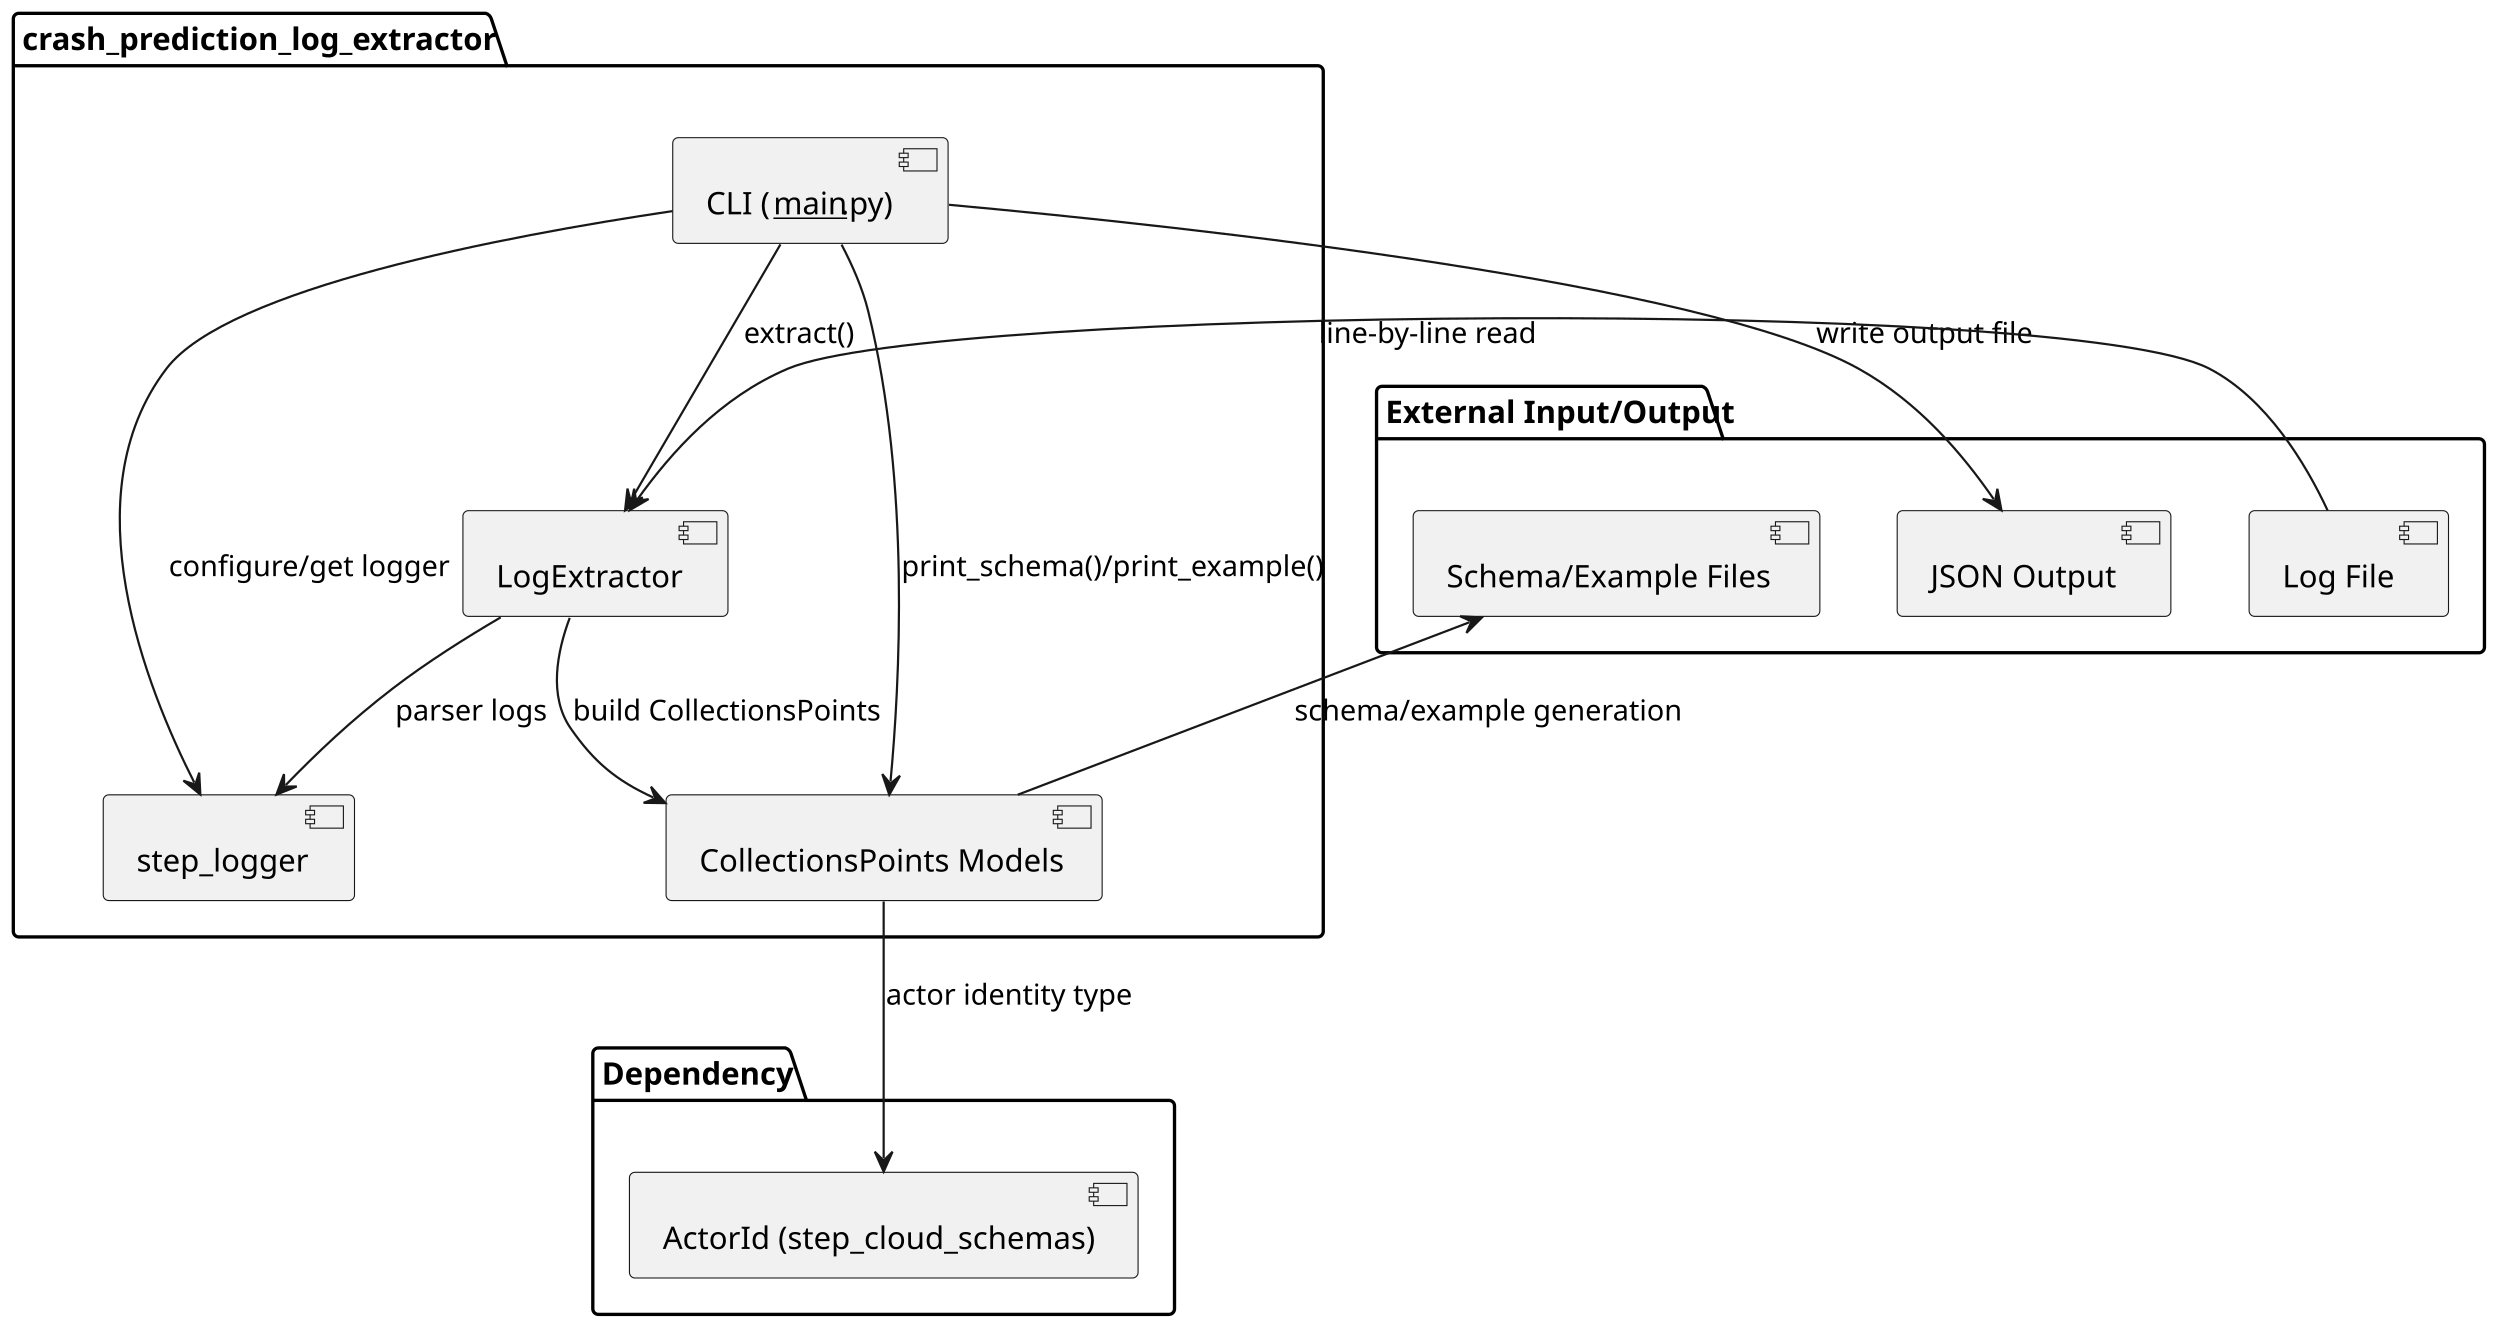
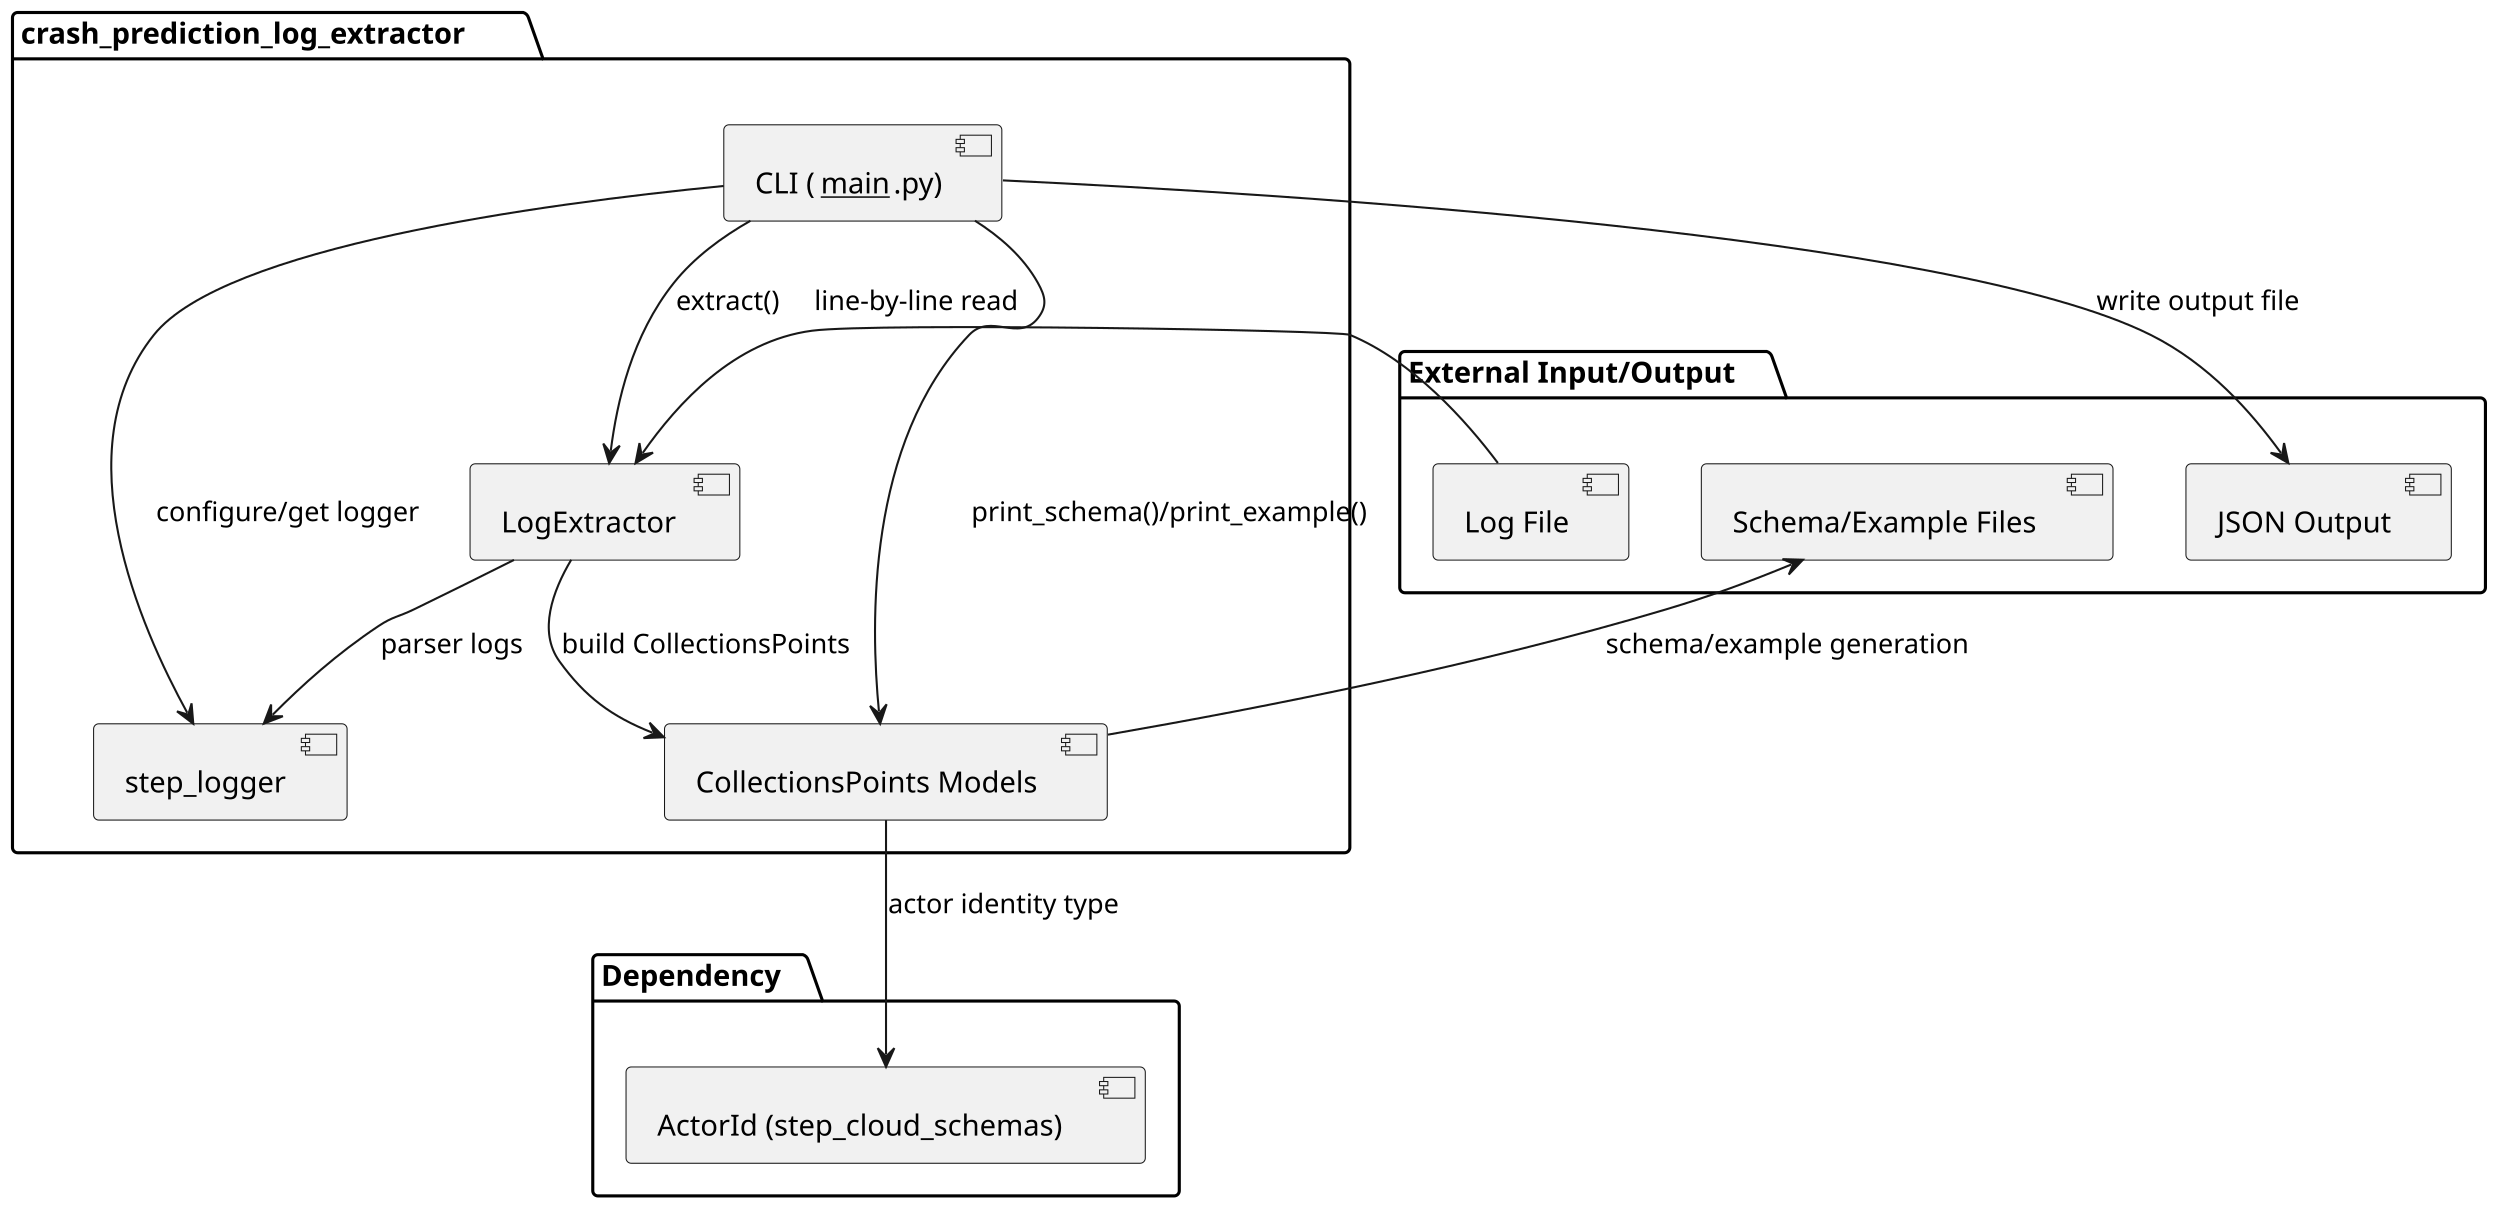
- <svg xmlns="http://www.w3.org/2000/svg" contentStyleType="text/css" data-diagram-type="DESCRIPTION" height="599px" preserveAspectRatio="none" style="width:1126px;height:599px;background:#FFFFFF;" version="1.1" viewBox="0 0 1126 599" width="1126px" zoomAndPan="magnify">
+ <svg xmlns="http://www.w3.org/2000/svg" contentStyleType="text/css" data-diagram-type="DESCRIPTION" height="582px" preserveAspectRatio="none" style="width:1202px;height:582px;background:#FFFFFF;" version="1.1" viewBox="0 0 1202 582" width="1202px" zoomAndPan="magnify">
  <defs />
  <g>
    <g class="cluster" data-qualified-name="crash_prediction_log_extractor" data-source-line="1" id="ent0002">
-       <path d="M8.5,6 L218.796,6 A3.75,3.75 0 0 1 221.296,8.5 L228.296,29.609 L593.5,29.609 A2.5,2.5 0 0 1 596,32.109 L596,419.5 A2.5,2.5 0 0 1 593.5,422 L8.5,422 A2.5,2.5 0 0 1 6,419.5 L6,8.5 A2.5,2.5 0 0 1 8.5,6" fill="none" style="stroke:#000000;stroke-width:1.5;" />
-       <line style="stroke:#000000;stroke-width:1.5;" x1="6" x2="228.296" y1="29.609" y2="29.609" />
-       <text fill="#000000" font-family="sans-serif" font-size="14" font-weight="bold" lengthAdjust="spacing" textLength="209.296" x="10" y="22.533">crash_prediction_log_extractor</text>
+       <path d="M8.5,6 L251.588,6 A3.75,3.75 0 0 1 254.088,8.5 L261.088,28.297 L646.5,28.297 A2.5,2.5 0 0 1 649,30.797 L649,407.5 A2.5,2.5 0 0 1 646.5,410 L8.5,410 A2.5,2.5 0 0 1 6,407.5 L6,8.5 A2.5,2.5 0 0 1 8.5,6" fill="none" style="stroke:#000000;stroke-width:1.5;" />
+       <line style="stroke:#000000;stroke-width:1.5;" x1="6" x2="261.088" y1="28.297" y2="28.297" />
+       <text fill="#000000" font-family="sans-serif" font-size="14" font-weight="bold" lengthAdjust="spacing" textLength="242.088" x="10" y="20.995">crash_prediction_log_extractor</text>
    </g>
    <g class="cluster" data-qualified-name="External Input.Output" data-source-line="8" id="ent0007">
-       <path d="M622.5,174 L766.604,174 A3.75,3.75 0 0 1 769.104,176.5 L776.104,197.609 L1116.5,197.609 A2.5,2.5 0 0 1 1119,200.109 L1119,291.5 A2.5,2.5 0 0 1 1116.5,294 L622.5,294 A2.5,2.5 0 0 1 620,291.5 L620,176.5 A2.5,2.5 0 0 1 622.5,174" fill="none" style="stroke:#000000;stroke-width:1.5;" />
-       <line style="stroke:#000000;stroke-width:1.5;" x1="620" x2="776.104" y1="197.609" y2="197.609" />
-       <text fill="#000000" font-family="sans-serif" font-size="14" font-weight="bold" lengthAdjust="spacing" textLength="143.103" x="624" y="190.533">External Input/Output</text>
+       <path d="M675.5,169 L849.483,169 A3.75,3.75 0 0 1 851.983,171.5 L858.983,191.297 L1192.5,191.297 A2.5,2.5 0 0 1 1195,193.797 L1195,282.5 A2.5,2.5 0 0 1 1192.5,285 L675.5,285 A2.5,2.5 0 0 1 673,282.5 L673,171.5 A2.5,2.5 0 0 1 675.5,169" fill="none" style="stroke:#000000;stroke-width:1.5;" />
+       <line style="stroke:#000000;stroke-width:1.5;" x1="673" x2="858.983" y1="191.297" y2="191.297" />
+       <text fill="#000000" font-family="sans-serif" font-size="14" font-weight="bold" lengthAdjust="spacing" textLength="172.983" x="677" y="183.995">External Input/Output</text>
    </g>
    <g class="cluster" data-qualified-name="Dependency" data-source-line="14" id="ent0011">
-       <path d="M269.5,472 L353.748,472 A3.75,3.75 0 0 1 356.248,474.5 L363.248,495.609 L526.5,495.609 A2.5,2.5 0 0 1 529,498.109 L529,589.5 A2.5,2.5 0 0 1 526.5,592 L269.5,592 A2.5,2.5 0 0 1 267,589.5 L267,474.5 A2.5,2.5 0 0 1 269.5,472" fill="none" style="stroke:#000000;stroke-width:1.5;" />
-       <line style="stroke:#000000;stroke-width:1.5;" x1="267" x2="363.248" y1="495.609" y2="495.609" />
-       <text fill="#000000" font-family="sans-serif" font-size="14" font-weight="bold" lengthAdjust="spacing" textLength="83.248" x="271" y="488.533">Dependency</text>
+       <path d="M287.5,459 L386.008,459 A3.75,3.75 0 0 1 388.508,461.5 L395.508,481.297 L564.5,481.297 A2.5,2.5 0 0 1 567,483.797 L567,572.5 A2.5,2.5 0 0 1 564.5,575 L287.5,575 A2.5,2.5 0 0 1 285,572.5 L285,461.5 A2.5,2.5 0 0 1 287.5,459" fill="none" style="stroke:#000000;stroke-width:1.5;" />
+       <line style="stroke:#000000;stroke-width:1.5;" x1="285" x2="395.508" y1="481.297" y2="481.297" />
+       <text fill="#000000" font-family="sans-serif" font-size="14" font-weight="bold" lengthAdjust="spacing" textLength="97.508" x="289" y="473.995">Dependency</text>
    </g>
    <g class="entity" data-qualified-name="crash_prediction_log_extractor.CLI" data-source-line="2" id="ent0003">
-       <rect fill="#F1F1F1" height="47.609" rx="2.5" ry="2.5" style="stroke:#181818;stroke-width:0.5;" width="124.02" x="303" y="62" />
-       <rect fill="#F1F1F1" height="10" style="stroke:#181818;stroke-width:0.5;" width="15" x="407.021" y="67" />
-       <rect fill="#F1F1F1" height="2" style="stroke:#181818;stroke-width:0.5;" width="4" x="405.021" y="69" />
-       <rect fill="#F1F1F1" height="2" style="stroke:#181818;stroke-width:0.5;" width="4" x="405.021" y="73" />
-       <text fill="#000000" font-family="sans-serif" font-size="14" lengthAdjust="spacing" textLength="30.338" x="318" y="96.533">CLI (</text>
-       <text fill="#000000" font-family="sans-serif" font-size="14" lengthAdjust="spacing" text-decoration="underline" textLength="30.345" x="348.338" y="96.533">main</text>
-       <text fill="#000000" font-family="sans-serif" font-size="14" lengthAdjust="spacing" textLength="23.338" x="378.683" y="96.533">.py)</text>
+       <rect fill="#F1F1F1" height="46.297" rx="2.5" ry="2.5" style="stroke:#181818;stroke-width:0.5;" width="133.68" x="348" y="60" />
+       <rect fill="#F1F1F1" height="10" style="stroke:#181818;stroke-width:0.5;" width="15" x="461.68" y="65" />
+       <rect fill="#F1F1F1" height="2" style="stroke:#181818;stroke-width:0.5;" width="4" x="459.68" y="67" />
+       <rect fill="#F1F1F1" height="2" style="stroke:#181818;stroke-width:0.5;" width="4" x="459.68" y="71" />
+       <text fill="#000000" font-family="sans-serif" font-size="14" lengthAdjust="spacing" textLength="31.616" x="363" y="92.995">CLI (</text>
+       <text fill="#000000" font-family="sans-serif" font-size="14" lengthAdjust="spacing" text-decoration="underline" textLength="34.98" x="394.616" y="92.995">main</text>
+       <text fill="#000000" font-family="sans-serif" font-size="14" lengthAdjust="spacing" textLength="27.084" x="429.596" y="92.995">.py)</text>
    </g>
    <g class="entity" data-qualified-name="crash_prediction_log_extractor.Extractor" data-source-line="3" id="ent0004">
-       <rect fill="#F1F1F1" height="47.609" rx="2.5" ry="2.5" style="stroke:#181818;stroke-width:0.5;" width="119.372" x="208.5" y="230" />
-       <rect fill="#F1F1F1" height="10" style="stroke:#181818;stroke-width:0.5;" width="15" x="307.872" y="235" />
-       <rect fill="#F1F1F1" height="2" style="stroke:#181818;stroke-width:0.5;" width="4" x="305.872" y="237" />
-       <rect fill="#F1F1F1" height="2" style="stroke:#181818;stroke-width:0.5;" width="4" x="305.872" y="241" />
-       <text fill="#000000" font-family="sans-serif" font-size="14" lengthAdjust="spacing" textLength="79.372" x="223.5" y="264.533">LogExtractor</text>
+       <rect fill="#F1F1F1" height="46.297" rx="2.5" ry="2.5" style="stroke:#181818;stroke-width:0.5;" width="129.715" x="226" y="223" />
+       <rect fill="#F1F1F1" height="10" style="stroke:#181818;stroke-width:0.5;" width="15" x="335.715" y="228" />
+       <rect fill="#F1F1F1" height="2" style="stroke:#181818;stroke-width:0.5;" width="4" x="333.715" y="230" />
+       <rect fill="#F1F1F1" height="2" style="stroke:#181818;stroke-width:0.5;" width="4" x="333.715" y="234" />
+       <text fill="#000000" font-family="sans-serif" font-size="14" lengthAdjust="spacing" textLength="89.715" x="241" y="255.995">LogExtractor</text>
    </g>
    <g class="entity" data-qualified-name="crash_prediction_log_extractor.Models" data-source-line="4" id="ent0005">
-       <rect fill="#F1F1F1" height="47.609" rx="2.5" ry="2.5" style="stroke:#181818;stroke-width:0.5;" width="196.406" x="300" y="358" />
-       <rect fill="#F1F1F1" height="10" style="stroke:#181818;stroke-width:0.5;" width="15" x="476.406" y="363" />
-       <rect fill="#F1F1F1" height="2" style="stroke:#181818;stroke-width:0.5;" width="4" x="474.406" y="365" />
-       <rect fill="#F1F1F1" height="2" style="stroke:#181818;stroke-width:0.5;" width="4" x="474.406" y="369" />
-       <text fill="#000000" font-family="sans-serif" font-size="14" lengthAdjust="spacing" textLength="156.406" x="315" y="392.533">CollectionsPoints Models</text>
+       <rect fill="#F1F1F1" height="46.297" rx="2.5" ry="2.5" style="stroke:#181818;stroke-width:0.5;" width="212.874" x="319.5" y="348" />
+       <rect fill="#F1F1F1" height="10" style="stroke:#181818;stroke-width:0.5;" width="15" x="512.374" y="353" />
+       <rect fill="#F1F1F1" height="2" style="stroke:#181818;stroke-width:0.5;" width="4" x="510.374" y="355" />
+       <rect fill="#F1F1F1" height="2" style="stroke:#181818;stroke-width:0.5;" width="4" x="510.374" y="359" />
+       <text fill="#000000" font-family="sans-serif" font-size="14" lengthAdjust="spacing" textLength="172.874" x="334.5" y="380.995">CollectionsPoints Models</text>
    </g>
    <g class="entity" data-qualified-name="crash_prediction_log_extractor.Logger" data-source-line="5" id="ent0006">
-       <rect fill="#F1F1F1" height="47.609" rx="2.5" ry="2.5" style="stroke:#181818;stroke-width:0.5;" width="113.165" x="46.5" y="358" />
-       <rect fill="#F1F1F1" height="10" style="stroke:#181818;stroke-width:0.5;" width="15" x="139.665" y="363" />
-       <rect fill="#F1F1F1" height="2" style="stroke:#181818;stroke-width:0.5;" width="4" x="137.665" y="365" />
-       <rect fill="#F1F1F1" height="2" style="stroke:#181818;stroke-width:0.5;" width="4" x="137.665" y="369" />
-       <text fill="#000000" font-family="sans-serif" font-size="14" lengthAdjust="spacing" textLength="73.165" x="61.5" y="392.533">step_logger</text>
+       <rect fill="#F1F1F1" height="46.297" rx="2.5" ry="2.5" style="stroke:#181818;stroke-width:0.5;" width="121.881" x="45" y="348" />
+       <rect fill="#F1F1F1" height="10" style="stroke:#181818;stroke-width:0.5;" width="15" x="146.881" y="353" />
+       <rect fill="#F1F1F1" height="2" style="stroke:#181818;stroke-width:0.5;" width="4" x="144.881" y="355" />
+       <rect fill="#F1F1F1" height="2" style="stroke:#181818;stroke-width:0.5;" width="4" x="144.881" y="359" />
+       <text fill="#000000" font-family="sans-serif" font-size="14" lengthAdjust="spacing" textLength="81.881" x="60" y="380.995">step_logger</text>
    </g>
    <g class="entity" data-qualified-name="External Input.Output.LogFile" data-source-line="9" id="ent0008">
-       <rect fill="#F1F1F1" height="47.609" rx="2.5" ry="2.5" style="stroke:#181818;stroke-width:0.5;" width="89.807" x="1013" y="230" />
-       <rect fill="#F1F1F1" height="10" style="stroke:#181818;stroke-width:0.5;" width="15" x="1082.807" y="235" />
-       <rect fill="#F1F1F1" height="2" style="stroke:#181818;stroke-width:0.5;" width="4" x="1080.807" y="237" />
-       <rect fill="#F1F1F1" height="2" style="stroke:#181818;stroke-width:0.5;" width="4" x="1080.807" y="241" />
-       <text fill="#000000" font-family="sans-serif" font-size="14" lengthAdjust="spacing" textLength="49.807" x="1028" y="264.533">Log File</text>
+       <rect fill="#F1F1F1" height="46.297" rx="2.5" ry="2.5" style="stroke:#181818;stroke-width:0.5;" width="94.147" x="689" y="223" />
+       <rect fill="#F1F1F1" height="10" style="stroke:#181818;stroke-width:0.5;" width="15" x="763.148" y="228" />
+       <rect fill="#F1F1F1" height="2" style="stroke:#181818;stroke-width:0.5;" width="4" x="761.148" y="230" />
+       <rect fill="#F1F1F1" height="2" style="stroke:#181818;stroke-width:0.5;" width="4" x="761.148" y="234" />
+       <text fill="#000000" font-family="sans-serif" font-size="14" lengthAdjust="spacing" textLength="54.148" x="704" y="255.995">Log File</text>
    </g>
    <g class="entity" data-qualified-name="External Input.Output.JsonOut" data-source-line="10" id="ent0009">
-       <rect fill="#F1F1F1" height="47.609" rx="2.5" ry="2.5" style="stroke:#181818;stroke-width:0.5;" width="123.255" x="854.5" y="230" />
-       <rect fill="#F1F1F1" height="10" style="stroke:#181818;stroke-width:0.5;" width="15" x="957.755" y="235" />
-       <rect fill="#F1F1F1" height="2" style="stroke:#181818;stroke-width:0.5;" width="4" x="955.755" y="237" />
-       <rect fill="#F1F1F1" height="2" style="stroke:#181818;stroke-width:0.5;" width="4" x="955.755" y="241" />
-       <text fill="#000000" font-family="sans-serif" font-size="14" lengthAdjust="spacing" textLength="83.255" x="869.5" y="264.533">JSON Output</text>
+       <rect fill="#F1F1F1" height="46.297" rx="2.5" ry="2.5" style="stroke:#181818;stroke-width:0.5;" width="127.589" x="1051" y="223" />
+       <rect fill="#F1F1F1" height="10" style="stroke:#181818;stroke-width:0.5;" width="15" x="1158.589" y="228" />
+       <rect fill="#F1F1F1" height="2" style="stroke:#181818;stroke-width:0.5;" width="4" x="1156.589" y="230" />
+       <rect fill="#F1F1F1" height="2" style="stroke:#181818;stroke-width:0.5;" width="4" x="1156.589" y="234" />
+       <text fill="#000000" font-family="sans-serif" font-size="14" lengthAdjust="spacing" textLength="87.589" x="1066" y="255.995">JSON Output</text>
    </g>
    <g class="entity" data-qualified-name="External Input.Output.Artifacts" data-source-line="11" id="ent0010">
-       <rect fill="#F1F1F1" height="47.609" rx="2.5" ry="2.5" style="stroke:#181818;stroke-width:0.5;" width="183.165" x="636.5" y="230" />
-       <rect fill="#F1F1F1" height="10" style="stroke:#181818;stroke-width:0.5;" width="15" x="799.665" y="235" />
-       <rect fill="#F1F1F1" height="2" style="stroke:#181818;stroke-width:0.5;" width="4" x="797.665" y="237" />
-       <rect fill="#F1F1F1" height="2" style="stroke:#181818;stroke-width:0.5;" width="4" x="797.665" y="241" />
-       <text fill="#000000" font-family="sans-serif" font-size="14" lengthAdjust="spacing" textLength="143.165" x="651.5" y="264.533">Schema/Example Files</text>
+       <rect fill="#F1F1F1" height="46.297" rx="2.5" ry="2.5" style="stroke:#181818;stroke-width:0.5;" width="197.931" x="818" y="223" />
+       <rect fill="#F1F1F1" height="10" style="stroke:#181818;stroke-width:0.5;" width="15" x="995.931" y="228" />
+       <rect fill="#F1F1F1" height="2" style="stroke:#181818;stroke-width:0.5;" width="4" x="993.931" y="230" />
+       <rect fill="#F1F1F1" height="2" style="stroke:#181818;stroke-width:0.5;" width="4" x="993.931" y="234" />
+       <text fill="#000000" font-family="sans-serif" font-size="14" lengthAdjust="spacing" textLength="157.931" x="833" y="255.995">Schema/Example Files</text>
    </g>
    <g class="entity" data-qualified-name="Dependency.ActorId" data-source-line="15" id="ent0012">
-       <rect fill="#F1F1F1" height="47.609" rx="2.5" ry="2.5" style="stroke:#181818;stroke-width:0.5;" width="229.089" x="283.5" y="528" />
-       <rect fill="#F1F1F1" height="10" style="stroke:#181818;stroke-width:0.5;" width="15" x="492.589" y="533" />
-       <rect fill="#F1F1F1" height="2" style="stroke:#181818;stroke-width:0.5;" width="4" x="490.589" y="535" />
-       <rect fill="#F1F1F1" height="2" style="stroke:#181818;stroke-width:0.5;" width="4" x="490.589" y="539" />
-       <text fill="#000000" font-family="sans-serif" font-size="14" lengthAdjust="spacing" textLength="189.089" x="298.5" y="562.533">ActorId (step_cloud_schemas)</text>
+       <rect fill="#F1F1F1" height="46.297" rx="2.5" ry="2.5" style="stroke:#181818;stroke-width:0.5;" width="249.658" x="301" y="513" />
+       <rect fill="#F1F1F1" height="10" style="stroke:#181818;stroke-width:0.5;" width="15" x="530.658" y="518" />
+       <rect fill="#F1F1F1" height="2" style="stroke:#181818;stroke-width:0.5;" width="4" x="528.658" y="520" />
+       <rect fill="#F1F1F1" height="2" style="stroke:#181818;stroke-width:0.5;" width="4" x="528.658" y="524" />
+       <text fill="#000000" font-family="sans-serif" font-size="14" lengthAdjust="spacing" textLength="209.658" x="316" y="545.995">ActorId (step_cloud_schemas)</text>
    </g>
    <g class="link" data-entity-1="ent0003" data-entity-2="ent0006" data-link-type="dependency" data-source-line="18" id="lnk13">
-       <path d="M302.95,95.07 C226.27,106.46 102.52,129.98 75,166 C31.24,223.28 65.909,309.817 87.519,352.487" fill="none" id="CLI-to-Logger" style="stroke:#181818;stroke-width:1;" />
-       <polygon fill="#181818" points="90.23,357.84,89.732,348.004,87.971,353.379,82.595,351.618,90.23,357.84" style="stroke:#181818;stroke-width:1;" />
-       <text fill="#000000" font-family="sans-serif" font-size="13" lengthAdjust="spacing" textLength="114.912" x="76" y="259.495">configure/get logger</text>
+       <path d="M347.96,89.41 C258.56,98.18 107.63,118.93 74,161 C29.88,216.19 67.325,301.299 90.045,342.729" fill="none" id="CLI-to-Logger" style="stroke:#181818;stroke-width:1;" />
+       <polygon fill="#181818" points="92.93,347.99,92.11,338.175,90.526,343.606,85.095,342.022,92.93,347.99" style="stroke:#181818;stroke-width:1;" />
+       <text fill="#000000" font-family="sans-serif" font-size="13" lengthAdjust="spacing" textLength="132.634" x="75" y="250.567">configure/get logger</text>
    </g>
    <g class="link" data-entity-1="ent0003" data-entity-2="ent0004" data-link-type="dependency" data-source-line="19" id="lnk14">
-       <path d="M351.51,110.08 C333.03,141.71 303.056,192.999 284.556,224.669" fill="none" id="CLI-to-Extractor" style="stroke:#181818;stroke-width:1;" />
-       <polygon fill="#181818" points="281.53,229.85,289.524,224.096,284.052,225.533,282.616,220.061,281.53,229.85" style="stroke:#181818;stroke-width:1;" />
-       <text fill="#000000" font-family="sans-serif" font-size="13" lengthAdjust="spacing" textLength="47.671" x="335" y="154.495">extract()</text>
+       <path d="M360.81,106.15 C347.22,113.88 333.75,123.76 324,136 C303.79,161.36 296.692,193.009 293.652,216.759" fill="none" id="CLI-to-Extractor" style="stroke:#181818;stroke-width:1;" />
+       <polygon fill="#181818" points="292.89,222.71,298,214.291,293.525,217.75,290.065,213.275,292.89,222.71" style="stroke:#181818;stroke-width:1;" />
+       <text fill="#000000" font-family="sans-serif" font-size="13" lengthAdjust="spacing" textLength="56.488" x="325" y="149.067">extract()</text>
    </g>
    <g class="link" data-entity-1="ent0003" data-entity-2="ent0005" data-link-type="dependency" data-source-line="20" id="lnk15">
-       <path d="M379.04,110.18 C383.76,119.17 388.46,129.75 391,140 C410.3,218.01 405.149,308.596 401.089,351.996" fill="none" id="CLI-to-Models" style="stroke:#181818;stroke-width:1;" />
-       <polygon fill="#181818" points="400.53,357.97,405.351,349.382,400.996,352.992,397.386,348.637,400.53,357.97" style="stroke:#181818;stroke-width:1;" />
-       <text fill="#000000" font-family="sans-serif" font-size="13" lengthAdjust="spacing" textLength="180.623" x="406" y="259.495">print_schema()/print_example()</text>
+       <path d="M468.74,106.11 C480.81,113.73 492.07,123.56 499,136 C502.68,142.6 503.67,147.06 499,153 C489.67,164.86 476.41,150.07 466,161 C416.7,212.76 418.491,299.708 422.591,341.998" fill="none" id="CLI-to-Models" style="stroke:#181818;stroke-width:1;" />
+       <polygon fill="#181818" points="423.17,347.97,426.283,338.626,422.688,342.993,418.32,339.398,423.17,347.97" style="stroke:#181818;stroke-width:1;" />
+       <text fill="#000000" font-family="sans-serif" font-size="13" lengthAdjust="spacing" textLength="205.727" x="467" y="250.567">print_schema()/print_example()</text>
    </g>
    <g class="link" data-entity-1="ent0003" data-entity-2="ent0009" data-link-type="dependency" data-source-line="21" id="lnk16">
-       <path d="M427.42,92.24 C539.04,102.45 767.65,127.45 837,166 C864.46,181.26 884.054,204.717 898.034,224.907" fill="none" id="CLI-to-JsonOut" style="stroke:#181818;stroke-width:1;" />
-       <polygon fill="#181818" points="901.45,229.84,899.615,220.164,898.604,225.729,893.038,224.718,901.45,229.84" style="stroke:#181818;stroke-width:1;" />
-       <text fill="#000000" font-family="sans-serif" font-size="13" lengthAdjust="spacing" textLength="87.433" x="818" y="154.495">write output file</text>
+       <path d="M482.21,86.73 C621.86,93.31 938.35,113.17 1034,161 C1062.09,175.04 1082.331,198.028 1096.711,217.798" fill="none" id="CLI-to-JsonOut" style="stroke:#181818;stroke-width:1;" />
+       <polygon fill="#181818" points="1100.24,222.65,1098.181,213.019,1097.299,218.607,1091.711,217.725,1100.24,222.65" style="stroke:#181818;stroke-width:1;" />
+       <text fill="#000000" font-family="sans-serif" font-size="13" lengthAdjust="spacing" textLength="103.626" x="1008" y="149.067">write output file</text>
    </g>
    <g class="link" data-entity-1="ent0008" data-entity-2="ent0004" data-link-type="dependency" data-source-line="23" id="lnk17">
-       <path d="M1048.39,229.97 C1038.5,208.83 1020.86,179.4 995,166 C931.86,133.29 420.5,138.32 355,166 C324.33,178.96 302.4,203.616 287.12,224.896" fill="none" id="LogFile-to-Extractor" style="stroke:#181818;stroke-width:1;" />
-       <polygon fill="#181818" points="283.62,229.77,292.118,224.792,286.536,225.709,285.62,220.126,283.62,229.77" style="stroke:#181818;stroke-width:1;" />
-       <text fill="#000000" font-family="sans-serif" font-size="13" lengthAdjust="spacing" textLength="92.492" x="594" y="154.495">line-by-line read</text>
+       <path d="M720.18,222.61 C704.75,202.06 679.23,173.55 649,161 C643.56,158.74 420.43,155.08 390.5,159 C352.96,163.92 325.933,193.733 309.003,217.793" fill="none" id="LogFile-to-Extractor" style="stroke:#181818;stroke-width:1;" />
+       <polygon fill="#181818" points="305.55,222.7,314,217.642,308.427,218.611,307.458,213.038,305.55,222.7" style="stroke:#181818;stroke-width:1;" />
+       <text fill="#000000" font-family="sans-serif" font-size="13" lengthAdjust="spacing" textLength="105.942" x="391.5" y="149.067">line-by-line read</text>
    </g>
    <g class="link" data-entity-1="ent0004" data-entity-2="ent0005" data-link-type="dependency" data-source-line="24" id="lnk18">
-       <path d="M256.6,278.3 C250.86,293.67 247,313.56 257,328 C267.5,343.16 277.448,351.485 294.268,359.214" fill="none" id="Extractor-to-Models" style="stroke:#181818;stroke-width:1;" />
-       <polygon fill="#181818" points="299.72,361.72,293.213,354.327,295.177,359.632,289.872,361.596,299.72,361.72" style="stroke:#181818;stroke-width:1;" />
-       <text fill="#000000" font-family="sans-serif" font-size="13" lengthAdjust="spacing" textLength="130.793" x="258" y="324.495">build CollectionsPoints</text>
+       <path d="M274.64,269.15 C265.78,284.06 258.57,303.56 269,318 C281.36,335.11 293.983,344.468 313.652,352.268" fill="none" id="Extractor-to-Models" style="stroke:#181818;stroke-width:1;" />
+       <polygon fill="#181818" points="319.23,354.48,312.338,347.444,314.582,352.637,309.389,354.881,319.23,354.48" style="stroke:#181818;stroke-width:1;" />
+       <text fill="#000000" font-family="sans-serif" font-size="13" lengthAdjust="spacing" textLength="146.688" x="270" y="314.067">build CollectionsPoints</text>
    </g>
    <g class="link" data-entity-1="ent0004" data-entity-2="ent0006" data-link-type="dependency" data-source-line="25" id="lnk19">
-       <path d="M225.51,278.06 C209.77,287.27 192.09,298.43 177,310 C158.07,324.52 142.86,338.986 128.68,353.586" fill="none" id="Extractor-to-Logger" style="stroke:#181818;stroke-width:1;" />
-       <polygon fill="#181818" points="124.5,357.89,133.64,354.221,127.984,354.303,127.901,348.647,124.5,357.89" style="stroke:#181818;stroke-width:1;" />
-       <text fill="#000000" font-family="sans-serif" font-size="13" lengthAdjust="spacing" textLength="64.308" x="178" y="324.495">parser logs</text>
+       <path d="M247.12,269.21 C231.92,276.83 214.74,285.36 199,293 C191.49,296.65 188.95,296.36 182,301 C161.69,314.55 145.587,329.111 131.067,343.671" fill="none" id="Extractor-to-Logger" style="stroke:#181818;stroke-width:1;" />
+       <polygon fill="#181818" points="126.83,347.92,136.018,344.372,130.361,344.38,130.353,338.723,126.83,347.92" style="stroke:#181818;stroke-width:1;" />
+       <text fill="#000000" font-family="sans-serif" font-size="13" lengthAdjust="spacing" textLength="72.401" x="183" y="314.067">parser logs</text>
    </g>
    <g class="link" data-entity-1="ent0005" data-entity-2="ent0010" data-link-type="dependency" data-source-line="26" id="lnk20">
-       <path d="M458.42,357.93 C517.84,335.24 602.415,302.95 661.865,280.25" fill="none" id="Models-to-Artifacts" style="stroke:#181818;stroke-width:1;" />
-       <polygon fill="#181818" points="667.47,278.11,657.635,277.584,662.799,279.894,660.489,285.057,667.47,278.11" style="stroke:#181818;stroke-width:1;" />
-       <text fill="#000000" font-family="sans-serif" font-size="13" lengthAdjust="spacing" textLength="163.319" x="583" y="324.495">schema/example generation</text>
+       <path d="M532.7,353.22 C608.42,340.07 712,319.56 801,293 C823.01,286.43 841.132,279.705 861.312,271.395" fill="none" id="Models-to-Artifacts" style="stroke:#181818;stroke-width:1;" />
+       <polygon fill="#181818" points="866.86,269.11,857.015,268.838,862.237,271.014,860.061,276.236,866.86,269.11" style="stroke:#181818;stroke-width:1;" />
+       <text fill="#000000" font-family="sans-serif" font-size="13" lengthAdjust="spacing" textLength="186.183" x="772" y="314.067">schema/example generation</text>
    </g>
    <g class="link" data-entity-1="ent0005" data-entity-2="ent0012" data-link-type="dependency" data-source-line="27" id="lnk21">
-       <path d="M398,406.01 C398,438 398,489.6 398,521.73" fill="none" id="Models-to-ActorId" style="stroke:#181818;stroke-width:1;" />
-       <polygon fill="#181818" points="398,527.73,402,518.73,398,522.73,394,518.73,398,527.73" style="stroke:#181818;stroke-width:1;" />
-       <text fill="#000000" font-family="sans-serif" font-size="13" lengthAdjust="spacing" textLength="101.886" x="399" y="452.495">actor identity type</text>
+       <path d="M426,394.32 C426,425.54 426,475.88 426,506.95" fill="none" id="Models-to-ActorId" style="stroke:#181818;stroke-width:1;" />
+       <polygon fill="#181818" points="426,512.95,430,503.95,426,507.95,422,503.95,426,512.95" style="stroke:#181818;stroke-width:1;" />
+       <text fill="#000000" font-family="sans-serif" font-size="13" lengthAdjust="spacing" textLength="120.415" x="427" y="439.067">actor identity type</text>
    </g>
  </g>
</svg>
